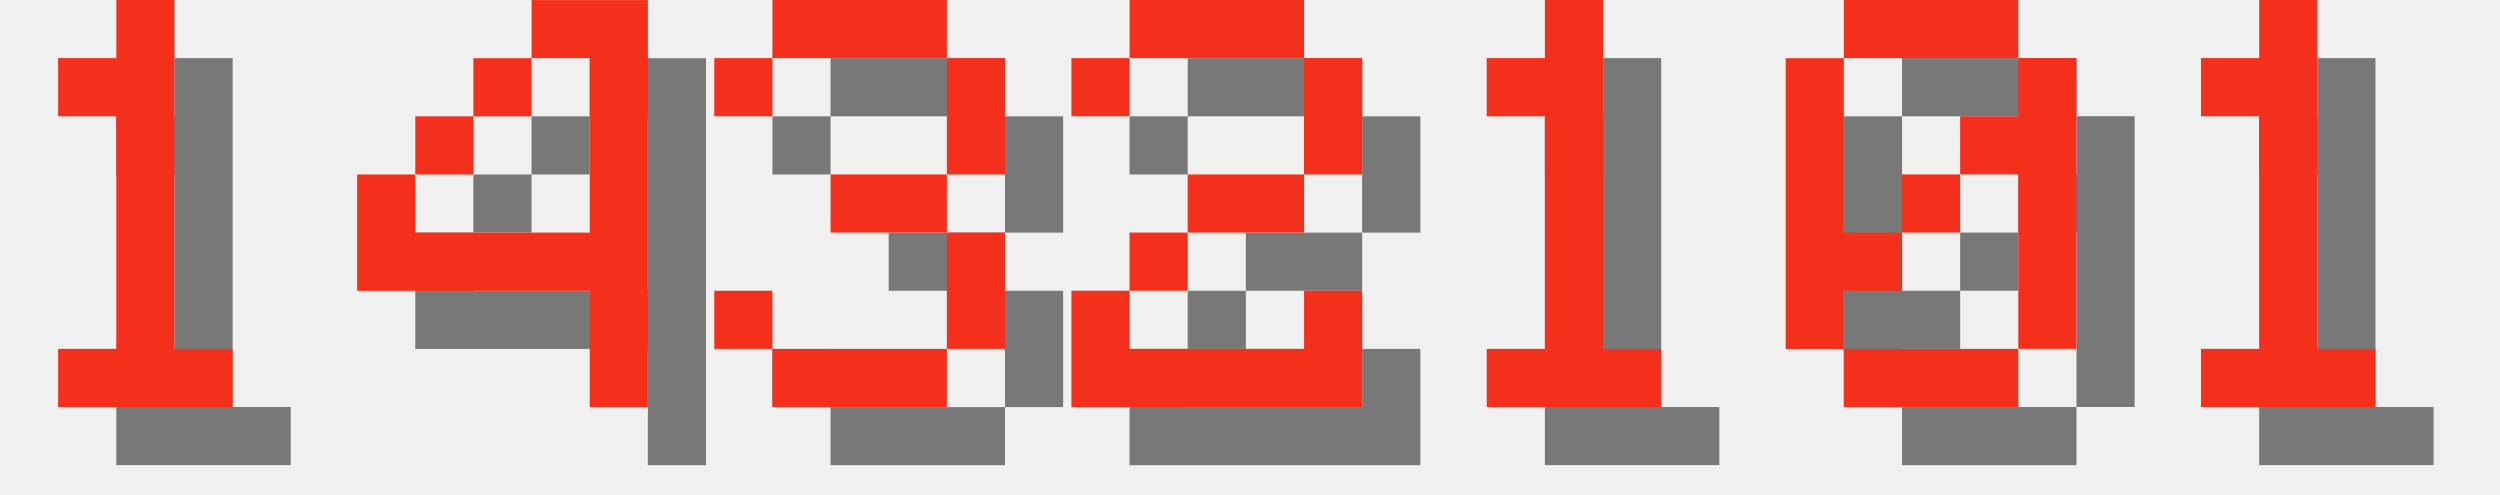
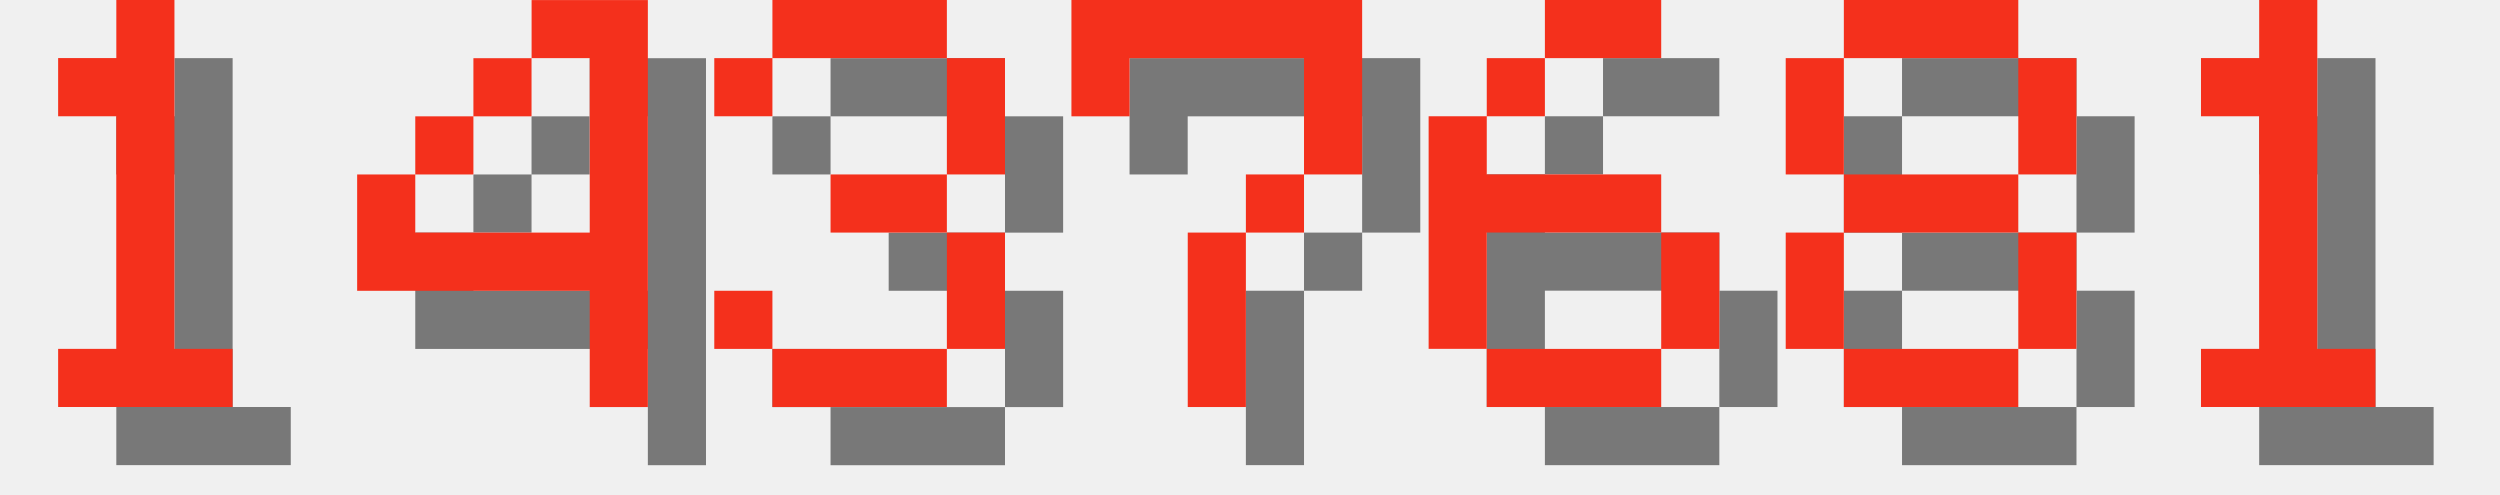
<svg xmlns="http://www.w3.org/2000/svg" version="1.1" width="182.0" height="36">
  <style>
        .text-foreground {
            fill: #F4301C;
        }
        .text-shadow {
            fill: #000000;
            fill-opacity: 0.5;
        }
    </style>
  <g class="digit" id="digit_1" transform="translate(0.0, 0), scale(4)">
    <path id="digit_1_shadow" class="text-shadow" d="m2.117 2.117v1.058h1.058v4.233h-1.058v1.058h3.175v-1.058h-1.058v-6.35h-1.058v1.058h-1.058z" fill-opacity=".5" style="paint-order:stroke fill markers" />
    <path id="digit_1_fg" class="text-foreground" d="m1.058 1.058v1.058h1.058v4.233h-1.058v1.058h3.175v-1.058h-1.058v-6.35h-1.058v1.058h-1.058z" fill="#fff" style="paint-order:stroke fill markers" />
  </g>
  <g class="digit" id="digit_4" transform="translate(26.0, 0), scale(4)">
    <path id="digit_4_shadow" class="text-shadow" d="m4.233 1.058v1.058h1.058v3.175h-3.175v-1.058h-1.058v2.117h4.233v2.117h1.058v-7.408h-2.117zm-2.117 3.175h1.058v-1.058h-1.058v1.058zm1.058-1.058h1.058v-1.058h-1.058v1.058z" fill-opacity=".5" style="paint-order:stroke fill markers" />
    <path id="digit_4_fg" class="text-foreground" d="m3.175 0v1.058h1.058v3.175h-3.175v-1.058h-1.058v2.117h4.233v2.117h1.058v-7.408h-2.117zm-2.117 3.175h1.058v-1.058h-1.058v1.058zm1.058-1.058h1.058v-1.058h-1.058v1.058z" fill="#fff" style="paint-order:stroke fill markers" />
  </g>
  <g class="digit" id="digit_3" transform="translate(52.0, 0), scale(4)">
    <path id="digit_3_shadow" class="text-shadow" d="m1.058 2.117v1.058h1.058v-1.058h3.175v2.117h-2.117v1.058h2.117v2.117h-3.175v-1.058h-1.058v1.058h1.058v1.058h3.175v-1.058h1.058v-2.117h-1.058v-1.058h1.058v-2.117h-1.058v-1.058h-3.175v1.058h-1.058z" fill-opacity=".5" style="paint-order:stroke fill markers" />
    <path id="digit_3_fg" class="text-foreground" d="m0 1.058v1.058h1.058v-1.058h3.175v2.117h-2.117v1.058h2.117v2.117h-3.175v-1.058h-1.058v1.058h1.058v1.058h3.175v-1.058h1.058v-2.117h-1.058v-1.058h1.058v-2.117h-1.058v-1.058h-3.175v1.058h-1.058z" fill="#fff" style="paint-order:stroke fill markers" />
  </g>
-   <g class="digit" id="digit_2" transform="translate(78.0, 0), scale(4)">
-     <path id="digit_2_shadow" class="text-shadow" d="m1.058 2.117v1.058h1.058v-1.058h3.175v2.117h-2.117v1.058h-1.058v1.058h-1.058v2.117h5.292v-2.117h-1.058v1.058h-3.175v-1.058h1.058v-1.058h2.117v-1.058h1.058v-2.117h-1.058v-1.058h-3.175v1.058h-1.058z" fill-opacity=".5" style="paint-order:stroke fill markers" />
-     <path id="digit_2_fg" class="text-foreground" d="m0 1.058v1.058h1.058v-1.058h3.175v2.117h-2.117v1.058h-1.058v1.058h-1.058v2.117h5.292v-2.117h-1.058v1.058h-3.175v-1.058h1.058v-1.058h2.117v-1.058h1.058v-2.117h-1.058v-1.058h-3.175v1.058h-1.058z" fill="#fff" style="paint-order:stroke fill markers" />
+   <g class="digit" id="digit_7" transform="translate(78.0, 0), scale(4)">
+     <path id="digit_7_shadow" class="text-shadow" d="m1.058 1.058 2e-6 2.117h1.058v-1.058h3.175v1.058l2e-7 1.058h-1.058v1.058h-1.058l4e-7 3.175 1.058 1e-7v-3.175h1.058v-1.058h1.058l5e-7 -1.058v-2.117z" fill-opacity=".5" style="paint-order:stroke fill markers" />
+     <path id="digit_7_fg" class="text-foreground" d="m0 0 2e-6 2.117h1.058v-1.058h3.175v1.058l2e-7 1.058h-1.058v1.058h-1.058l4e-7 3.175 1.058 1e-7v-3.175h1.058v-1.058h1.058l5e-7 -1.058v-2.117z" fill="#fff" style="paint-order:stroke fill markers" />
  </g>
-   <g class="digit" id="digit_1" transform="translate(104.0, 0), scale(4)">
-     <path id="digit_1_shadow" class="text-shadow" d="m2.117 2.117v1.058h1.058v4.233h-1.058v1.058h3.175v-1.058h-1.058v-6.35h-1.058v1.058h-1.058z" fill-opacity=".5" style="paint-order:stroke fill markers" />
-     <path id="digit_1_fg" class="text-foreground" d="m1.058 1.058v1.058h1.058v4.233h-1.058v1.058h3.175v-1.058h-1.058v-6.35h-1.058v1.058h-1.058z" fill="#fff" style="paint-order:stroke fill markers" />
+   <g class="digit" id="digit_6" transform="translate(104.0, 0), scale(4)">
+     <path id="digit_6_shadow" class="text-shadow" d="m3.175 1.058v1.058h2.117v-1.058h-2.117zm0 1.058h-1.058v1.058h1.058v-1.058zm-1.058 1.058h-1.058v4.233h1.058v-2.117h3.175v-1.058h-3.175v-1.058zm3.175 2.117v2.117h1.058v-2.117h-1.058zm0 2.117h-3.175v1.058h3.175v-1.058z" fill-opacity=".5" style="paint-order:stroke fill markers" />
+     <path id="digit_6_fg" class="text-foreground" d="m2.117 0v1.058h2.117v-1.058h-2.117zm0 1.058h-1.058v1.058h1.058v-1.058zm-1.058 1.058h-1.058v4.233h1.058v-2.117h3.175v-1.058h-3.175v-1.058zm3.175 2.117v2.117h1.058v-2.117h-1.058zm0 2.117h-3.175v1.058h3.175v-1.058z" fill="#fff" style="paint-order:stroke fill markers" />
  </g>
-   <g class="digit" id="digit_0" transform="translate(130.0, 0), scale(4)">
-     <path id="digit_0_shadow" class="text-shadow" d="m2.117 1.058v1.058h3.175v-1.058h-3.175zm3.175 1.058v1.058h-1.058v1.058h1.058v3.175h1.058v-5.292h-1.058zm0 5.292h-3.175v1.058h3.175v-1.058zm-3.175 0v-1.058h1.058v-1.058h-1.058v-3.175h-1.058v5.292h1.058zm1.058-2.117h1.058v-1.058h-1.058v1.058z" fill-opacity=".5" style="paint-order:stroke fill markers" />
-     <path id="digit_0_fg" class="text-foreground" d="m1.058 0v1.058h3.175v-1.058h-3.175zm3.175 1.058v1.058h-1.058v1.058h1.058v3.175h1.058v-5.292h-1.058zm0 5.292h-3.175v1.058h3.175v-1.058zm-3.175 0v-1.058h1.058v-1.058h-1.058v-3.175h-1.058v5.292h1.058zm1.058-2.117h1.058v-1.058h-1.058v1.058z" fill="#fff" style="paint-order:stroke fill markers" />
+   <g class="digit" id="digit_8" transform="translate(130.0, 0), scale(4)">
+     <path id="digit_8_shadow" class="text-shadow" d="m2.117 1.058v1.058h3.175v-1.058h-3.175zm3.175 1.058v2.117h1.058v-2.117h-1.058zm0 2.117h-3.175v1.058h3.175v-1.058zm0 1.058v2.117h1.058v-2.117h-1.058zm0 2.117h-3.175v1.058h3.175v-1.058zm-3.175 0v-2.117h-1.058v2.117h1.058zm0-3.175v-2.117h-1.058v2.117h1.058z" fill-opacity=".5" style="paint-order:stroke fill markers" />
+     <path id="digit_8_fg" class="text-foreground" d="m1.058 0v1.058h3.175v-1.058h-3.175zm3.175 1.058v2.117h1.058v-2.117h-1.058zm0 2.117h-3.175v1.058h3.175v-1.058zm0 1.058v2.117h1.058v-2.117h-1.058zm0 2.117h-3.175v1.058h3.175v-1.058zm-3.175 0v-2.117h-1.058v2.117h1.058zm0-3.175v-2.117h-1.058v2.117h1.058z" fill="#fff" style="paint-order:stroke fill markers" />
  </g>
  <g class="digit" id="digit_1" transform="translate(156.0, 0), scale(4)">
    <path id="digit_1_shadow" class="text-shadow" d="m2.117 2.117v1.058h1.058v4.233h-1.058v1.058h3.175v-1.058h-1.058v-6.35h-1.058v1.058h-1.058z" fill-opacity=".5" style="paint-order:stroke fill markers" />
    <path id="digit_1_fg" class="text-foreground" d="m1.058 1.058v1.058h1.058v4.233h-1.058v1.058h3.175v-1.058h-1.058v-6.35h-1.058v1.058h-1.058z" fill="#fff" style="paint-order:stroke fill markers" />
  </g>
</svg>
